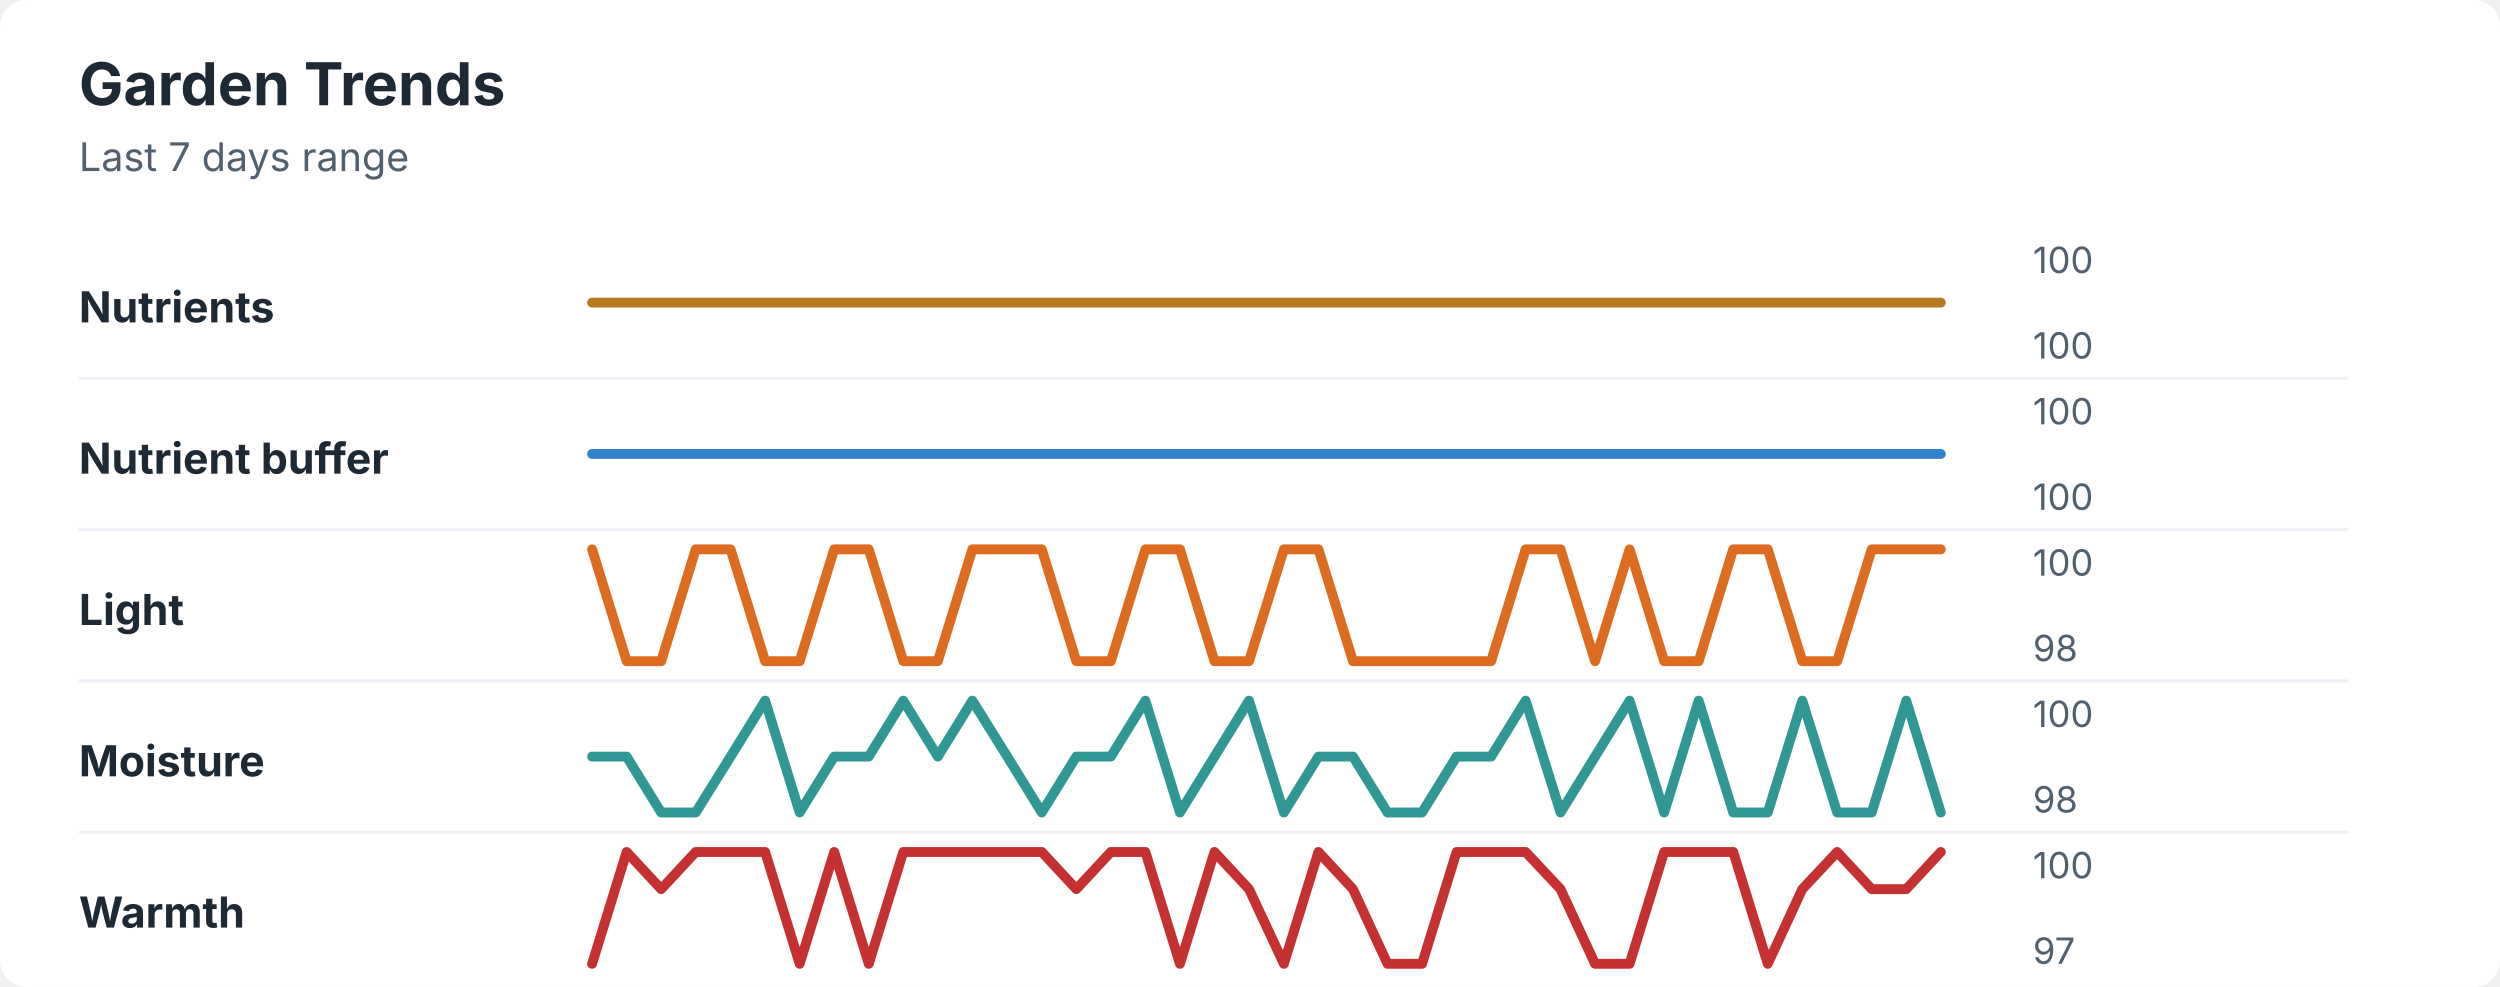
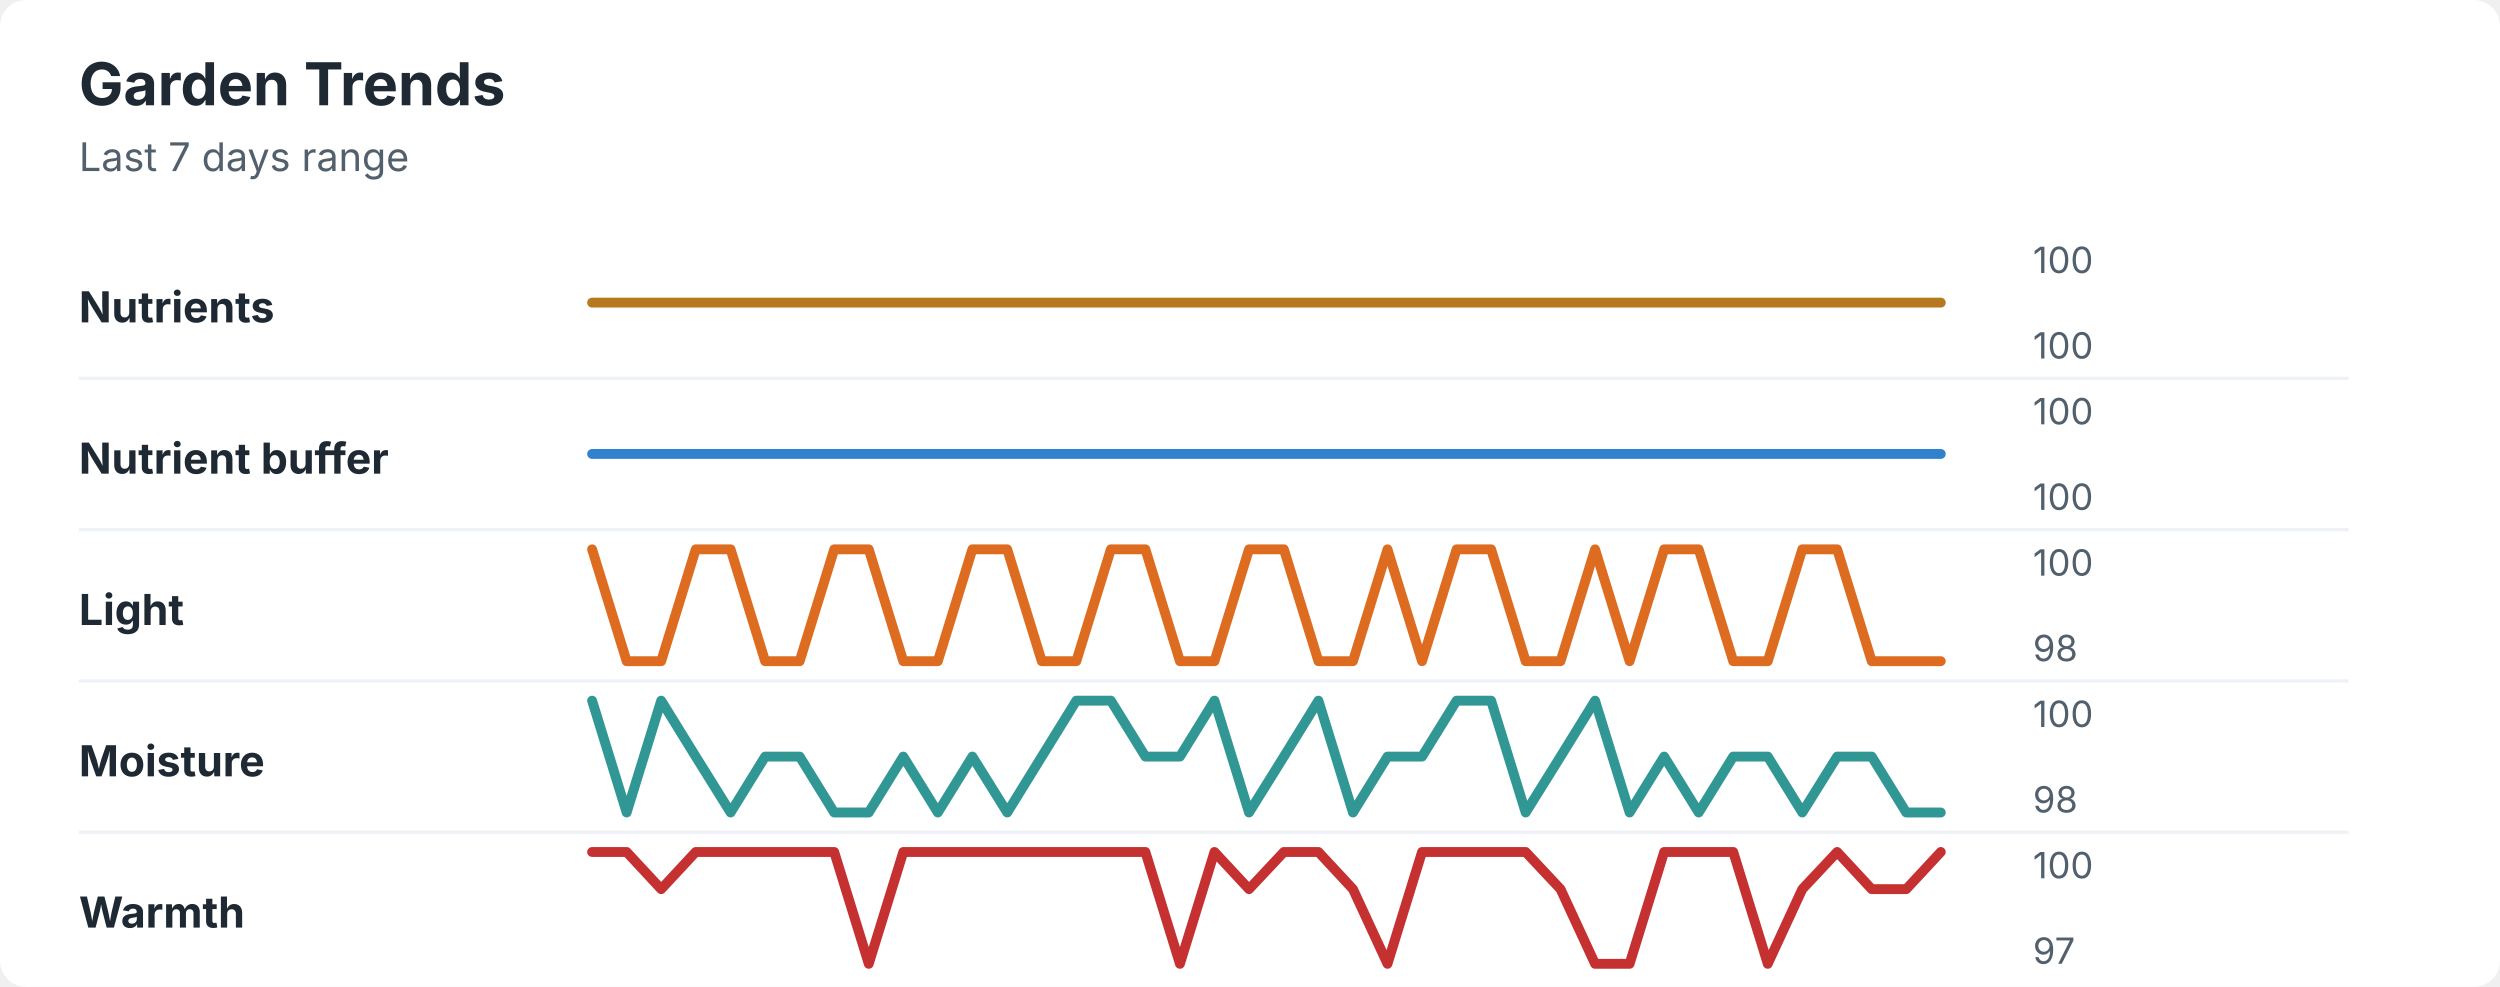
<svg xmlns="http://www.w3.org/2000/svg" width="760" height="300" viewBox="0 0 760 300" role="img" aria-labelledby="title desc">
  <rect width="760" height="300" rx="8" fill="#ffffff" />
  <style>
    text { font-family: -apple-system, BlinkMacSystemFont, "Segoe UI", sans-serif; }
    .title { font-size: 18px; font-weight: 700; fill: #1f2933; }
    .subtitle { font-size: 12px; fill: #52606d; }
    .label { font-size: 13px; font-weight: 650; fill: #1f2933; }
    .axis-value { font-size: 11px; fill: #52606d; }
    .separator { stroke: #eef2f7; stroke-width: 1; }
  </style>
  <text x="24" y="32" class="title">Garden Trends</text>
  <text x="24" y="52" class="subtitle">Last 7 days range</text>
  <text x="24" y="98" class="label">Nutrients</text>
  <polyline points="180.0,92.0 190.5,92.0 201.0,92.0 211.5,92.0 222.1,92.0 232.6,92.0 243.1,92.0 253.6,92.0 264.1,92.0 274.6,92.0 285.1,92.0 295.6,92.0 306.2,92.0 316.7,92.0 327.2,92.0 337.7,92.0 348.2,92.0 358.7,92.0 369.2,92.0 379.7,92.0 390.3,92.0 400.8,92.0 411.3,92.0 421.8,92.0 432.3,92.0 442.8,92.0 453.3,92.0 463.8,92.0 474.4,92.0 484.9,92.0 495.4,92.0 505.9,92.0 516.4,92.0 526.9,92.0 537.4,92.0 547.9,92.0 558.5,92.0 569.0,92.0 579.5,92.0 590.0,92.0 " fill="none" stroke="#b7791f" stroke-width="3" stroke-linecap="round" stroke-linejoin="round" />
  <text x="618" y="83" class="axis-value">100</text>
  <text x="618" y="109" class="axis-value">100</text>
  <line x1="24" y1="115.0" x2="714" y2="115.0" class="separator" />
  <text x="24" y="144" class="label">Nutrient buffer</text>
  <polyline points="180.0,138.0 190.5,138.0 201.0,138.0 211.5,138.0 222.1,138.0 232.6,138.0 243.1,138.0 253.6,138.0 264.1,138.0 274.6,138.0 285.1,138.0 295.6,138.0 306.2,138.0 316.7,138.0 327.2,138.0 337.7,138.0 348.2,138.0 358.7,138.0 369.2,138.0 379.7,138.0 390.3,138.0 400.8,138.0 411.3,138.0 421.8,138.0 432.3,138.0 442.8,138.0 453.3,138.0 463.8,138.0 474.4,138.0 484.9,138.0 495.4,138.0 505.9,138.0 516.4,138.0 526.9,138.0 537.4,138.0 547.9,138.0 558.5,138.0 569.0,138.0 579.5,138.0 590.0,138.0 " fill="none" stroke="#3182ce" stroke-width="3" stroke-linecap="round" stroke-linejoin="round" />
  <text x="618" y="129" class="axis-value">100</text>
  <text x="618" y="155" class="axis-value">100</text>
  <line x1="24" y1="161.0" x2="714" y2="161.0" class="separator" />
  <text x="24" y="190" class="label">Light</text>
-   <polyline points="180.0,167.0 190.5,201.0 201.0,201.0 211.5,167.0 222.1,167.0 232.6,201.0 243.1,201.0 253.6,167.0 264.1,167.0 274.6,201.0 285.1,201.0 295.6,167.0 306.2,167.0 316.7,167.0 327.2,201.0 337.7,201.0 348.2,167.0 358.7,167.0 369.2,201.0 379.7,201.0 390.3,167.0 400.8,167.0 411.3,201.0 421.8,201.0 432.3,201.0 442.8,201.0 453.3,201.0 463.8,167.0 474.4,167.0 484.9,201.0 495.4,167.0 505.9,201.0 516.4,201.0 526.9,167.0 537.4,167.0 547.9,201.0 558.5,201.0 569.0,167.0 579.5,167.0 590.0,167.0 " fill="none" stroke="#dd6b20" stroke-width="3" stroke-linecap="round" stroke-linejoin="round" />
+   <polyline points="180.0,167.0 190.5,201.0 201.0,201.0 211.5,167.0 222.1,167.0 232.6,201.0 243.1,201.0 253.6,167.0 264.1,167.0 274.6,201.0 285.1,201.0 295.6,167.0 306.2,167.0 316.7,201.0 327.2,201.0 337.7,167.0 348.2,167.0 358.7,201.0 369.2,201.0 379.7,167.0 390.3,167.0 400.8,201.0 411.3,201.0 421.8,167.0 432.3,201.0 442.8,167.0 453.3,167.0 463.8,201.0 474.4,201.0 484.9,167.0 495.4,201.0 505.9,167.0 516.4,167.0 526.9,201.0 537.4,201.0 547.9,167.0 558.5,167.0 569.0,201.0 579.5,201.0 590.0,201.0 " fill="none" stroke="#dd6b20" stroke-width="3" stroke-linecap="round" stroke-linejoin="round" />
  <text x="618" y="175" class="axis-value">100</text>
  <text x="618" y="201" class="axis-value">98</text>
  <line x1="24" y1="207.0" x2="714" y2="207.0" class="separator" />
  <text x="24" y="236" class="label">Moisture</text>
-   <polyline points="180.0,230.0 190.5,230.0 201.0,247.0 211.5,247.0 222.1,230.0 232.6,213.0 243.1,247.0 253.6,230.0 264.1,230.0 274.6,213.0 285.1,230.0 295.6,213.0 306.2,230.0 316.7,247.0 327.2,230.0 337.7,230.0 348.2,213.0 358.7,247.0 369.2,230.0 379.7,213.0 390.3,247.0 400.8,230.0 411.3,230.0 421.8,247.0 432.3,247.0 442.8,230.0 453.3,230.0 463.8,213.0 474.4,247.0 484.9,230.0 495.4,213.0 505.9,247.0 516.4,213.0 526.9,247.0 537.4,247.0 547.9,213.0 558.5,247.0 569.0,247.0 579.5,213.0 590.0,247.0 " fill="none" stroke="#319795" stroke-width="3" stroke-linecap="round" stroke-linejoin="round" />
+   <polyline points="180.0,213.0 190.5,247.0 201.0,213.0 211.5,230.0 222.1,247.0 232.6,230.0 243.1,230.0 253.6,247.0 264.1,247.0 274.6,230.0 285.1,247.0 295.6,230.0 306.2,247.0 316.7,230.0 327.2,213.0 337.7,213.0 348.2,230.0 358.7,230.0 369.2,213.0 379.7,247.0 390.3,230.0 400.8,213.0 411.3,247.0 421.8,230.0 432.3,230.0 442.8,213.0 453.3,213.0 463.8,247.0 474.4,230.0 484.9,213.0 495.4,247.0 505.9,230.0 516.4,247.0 526.9,230.0 537.4,230.0 547.9,247.0 558.5,230.0 569.0,230.0 579.5,247.0 590.0,247.0 " fill="none" stroke="#319795" stroke-width="3" stroke-linecap="round" stroke-linejoin="round" />
  <text x="618" y="221" class="axis-value">100</text>
  <text x="618" y="247" class="axis-value">98</text>
  <line x1="24" y1="253.0" x2="714" y2="253.0" class="separator" />
  <text x="24" y="282" class="label">Warmth</text>
-   <polyline points="180.0,293.0 190.5,259.0 201.0,270.3 211.5,259.0 222.1,259.0 232.6,259.0 243.1,293.0 253.6,259.0 264.1,293.0 274.6,259.0 285.1,259.0 295.6,259.0 306.2,259.0 316.7,259.0 327.2,270.3 337.7,259.0 348.2,259.0 358.7,293.0 369.2,259.0 379.7,270.3 390.3,293.0 400.8,259.0 411.3,270.3 421.8,293.0 432.3,293.0 442.8,259.0 453.3,259.0 463.8,259.0 474.4,270.3 484.9,293.0 495.4,293.0 505.9,259.0 516.4,259.0 526.9,259.0 537.4,293.0 547.9,270.3 558.5,259.0 569.0,270.3 579.5,270.3 590.0,259.0 " fill="none" stroke="#c53030" stroke-width="3" stroke-linecap="round" stroke-linejoin="round" />
+   <polyline points="180.0,259.0 190.5,259.0 201.0,270.3 211.5,259.0 222.1,259.0 232.6,259.0 243.1,259.0 253.6,259.0 264.1,293.0 274.6,259.0 285.1,259.0 295.6,259.0 306.2,259.0 316.7,259.0 327.2,259.0 337.7,259.0 348.2,259.0 358.7,293.0 369.2,259.0 379.7,270.3 390.3,259.0 400.8,259.0 411.3,270.3 421.8,293.0 432.3,259.0 442.8,259.0 453.3,259.0 463.8,259.0 474.4,270.3 484.9,293.0 495.4,293.0 505.9,259.0 516.4,259.0 526.9,259.0 537.4,293.0 547.9,270.3 558.5,259.0 569.0,270.3 579.5,270.3 590.0,259.0 " fill="none" stroke="#c53030" stroke-width="3" stroke-linecap="round" stroke-linejoin="round" />
  <text x="618" y="267" class="axis-value">100</text>
  <text x="618" y="293" class="axis-value">97</text>
</svg>
